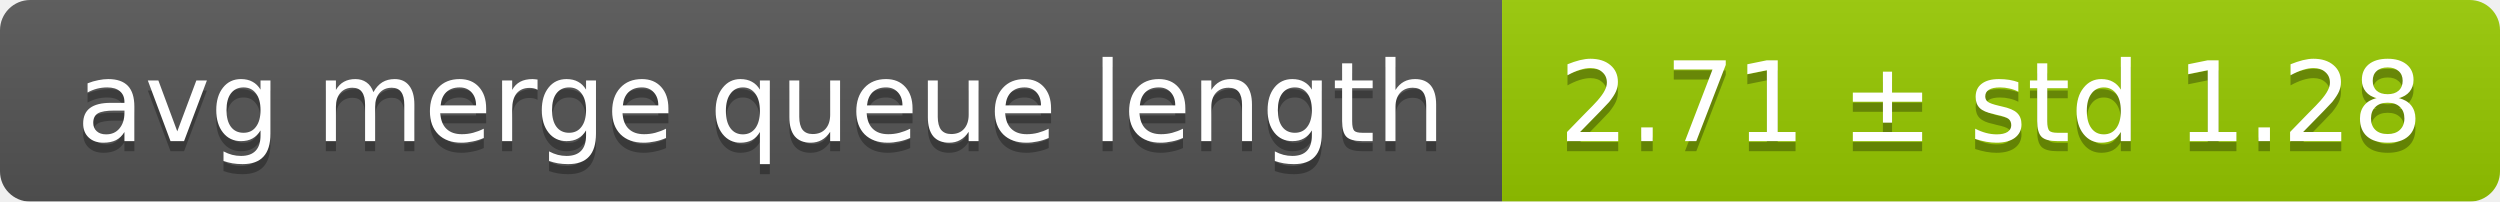
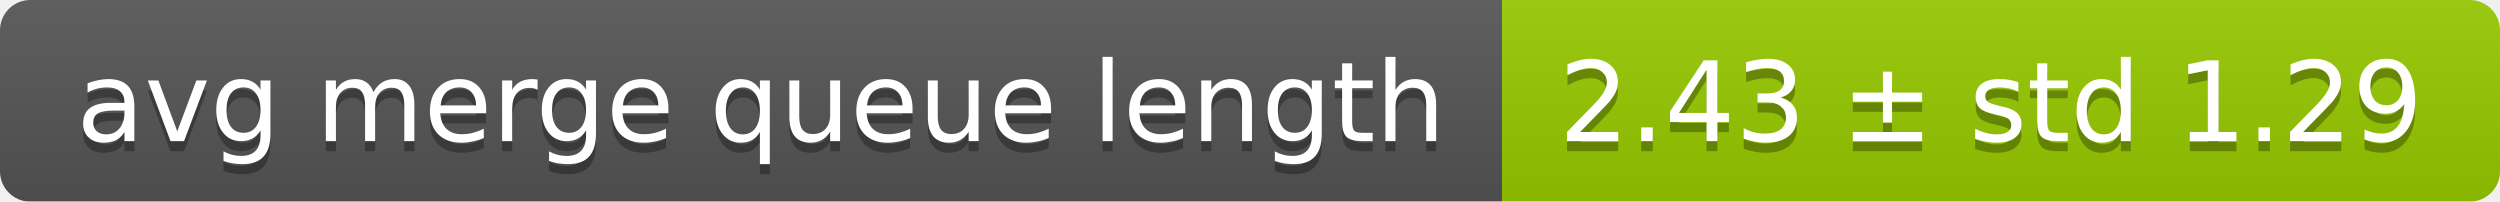
<svg xmlns="http://www.w3.org/2000/svg" width="248" height="20">
  <linearGradient id="smooth" x2="0" y2="100%">
    <stop offset="0" stop-color="#bbb" stop-opacity=".1" />
    <stop offset="1" stop-opacity=".1" />
  </linearGradient>
  <mask id="round">
    <rect width="248" height="20" rx="3" fill="#fff" />
  </mask>
  <g mask="url(#round)">
    <rect width="149" height="20" fill="#555" />
    <rect x="149" width="99" height="20" fill="#97ca00" />
    <rect width="248" height="20" fill="url(#smooth)" />
  </g>
  <g fill="#fff" text-anchor="middle" font-family="DejaVu Sans,Verdana,Geneva,sans-serif" font-size="11">
    <text x="75.5" y="15" fill="#010101" fill-opacity=".3">avg merge queue length</text>
    <text x="75.5" y="14">avg merge queue length</text>
-     <text x="197.5" y="15" fill="#010101" fill-opacity=".3">2.71 ± std 1.28</text>
-     <text x="197.5" y="14">2.71 ± std 1.28</text>
+     <text x="197.5" y="15" fill="#010101" fill-opacity=".3">2.43 ± std 1.29</text>
+     <text x="197.5" y="14">2.43 ± std 1.29</text>
  </g>
</svg>
